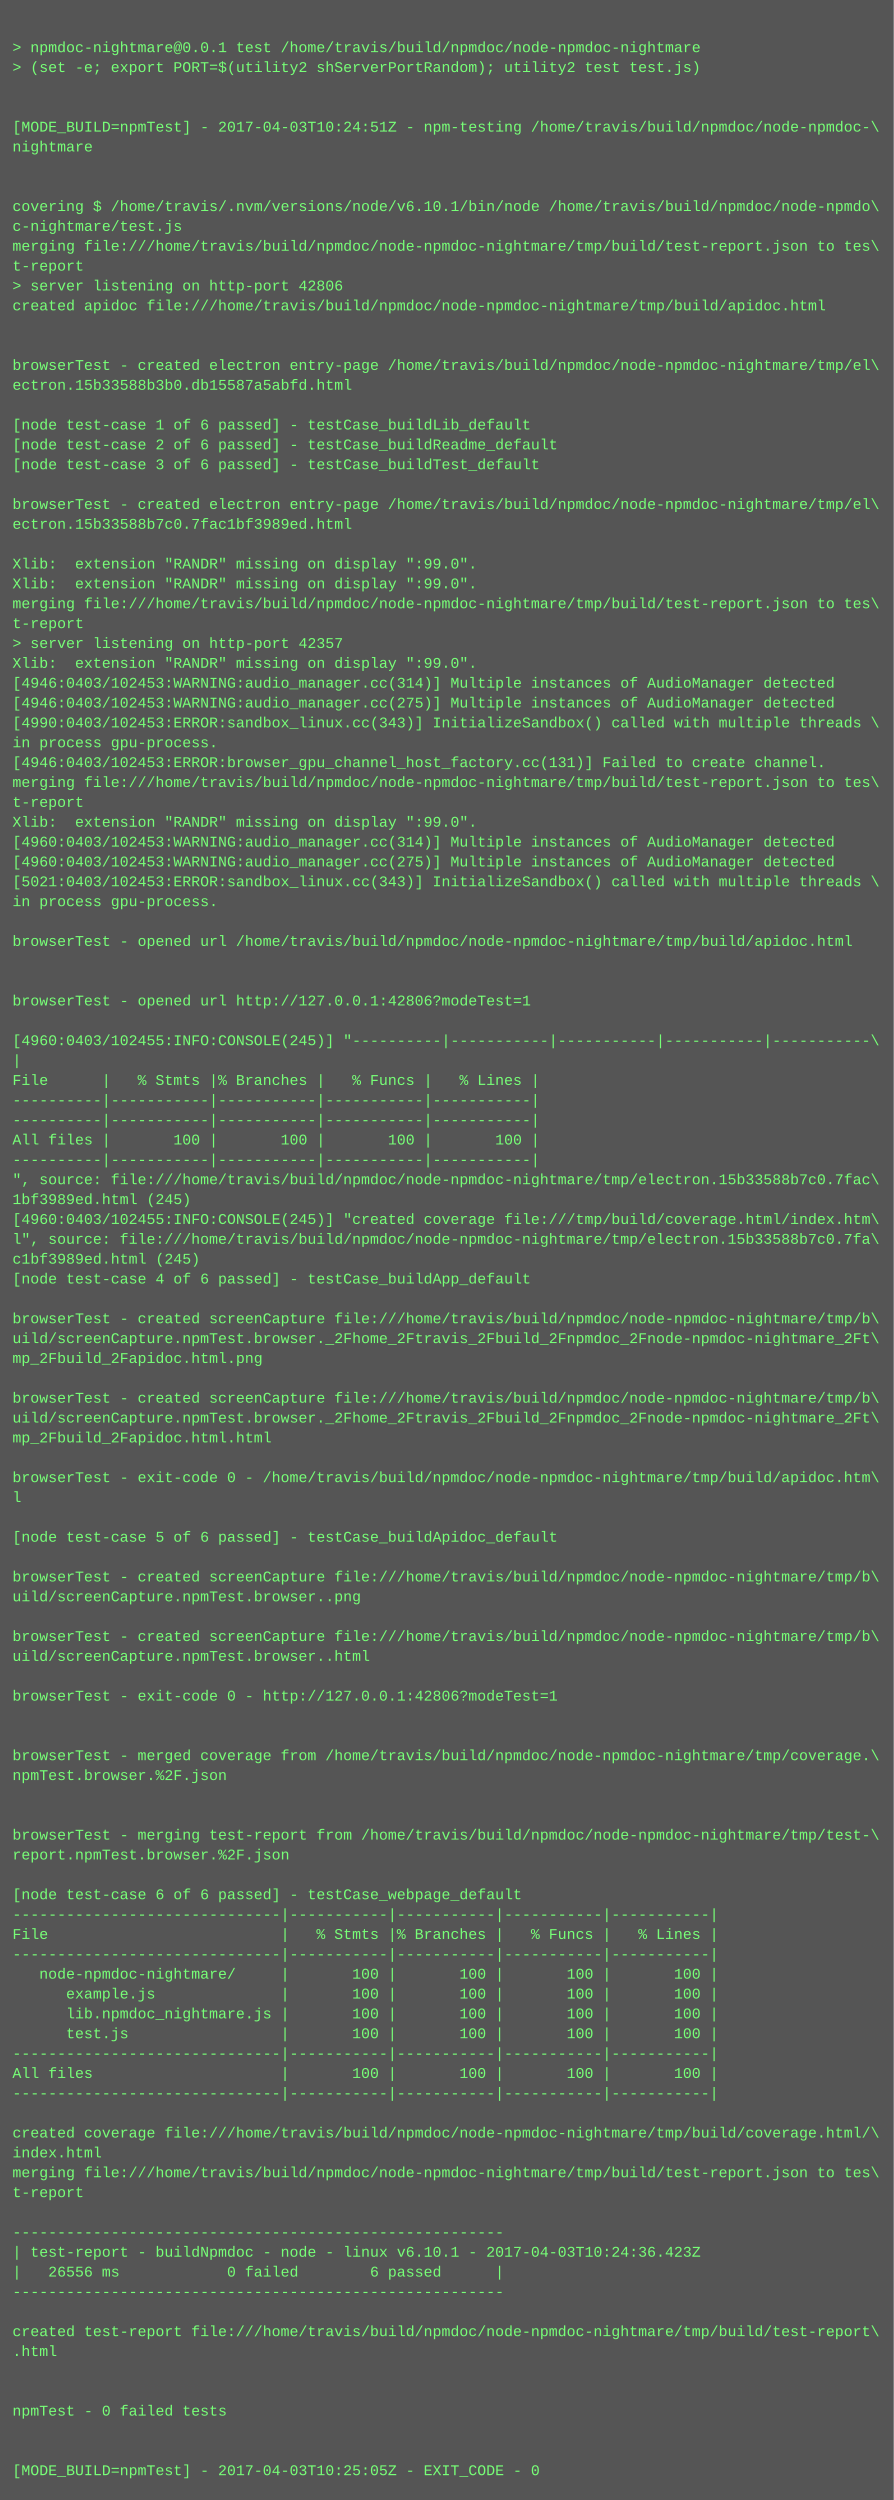
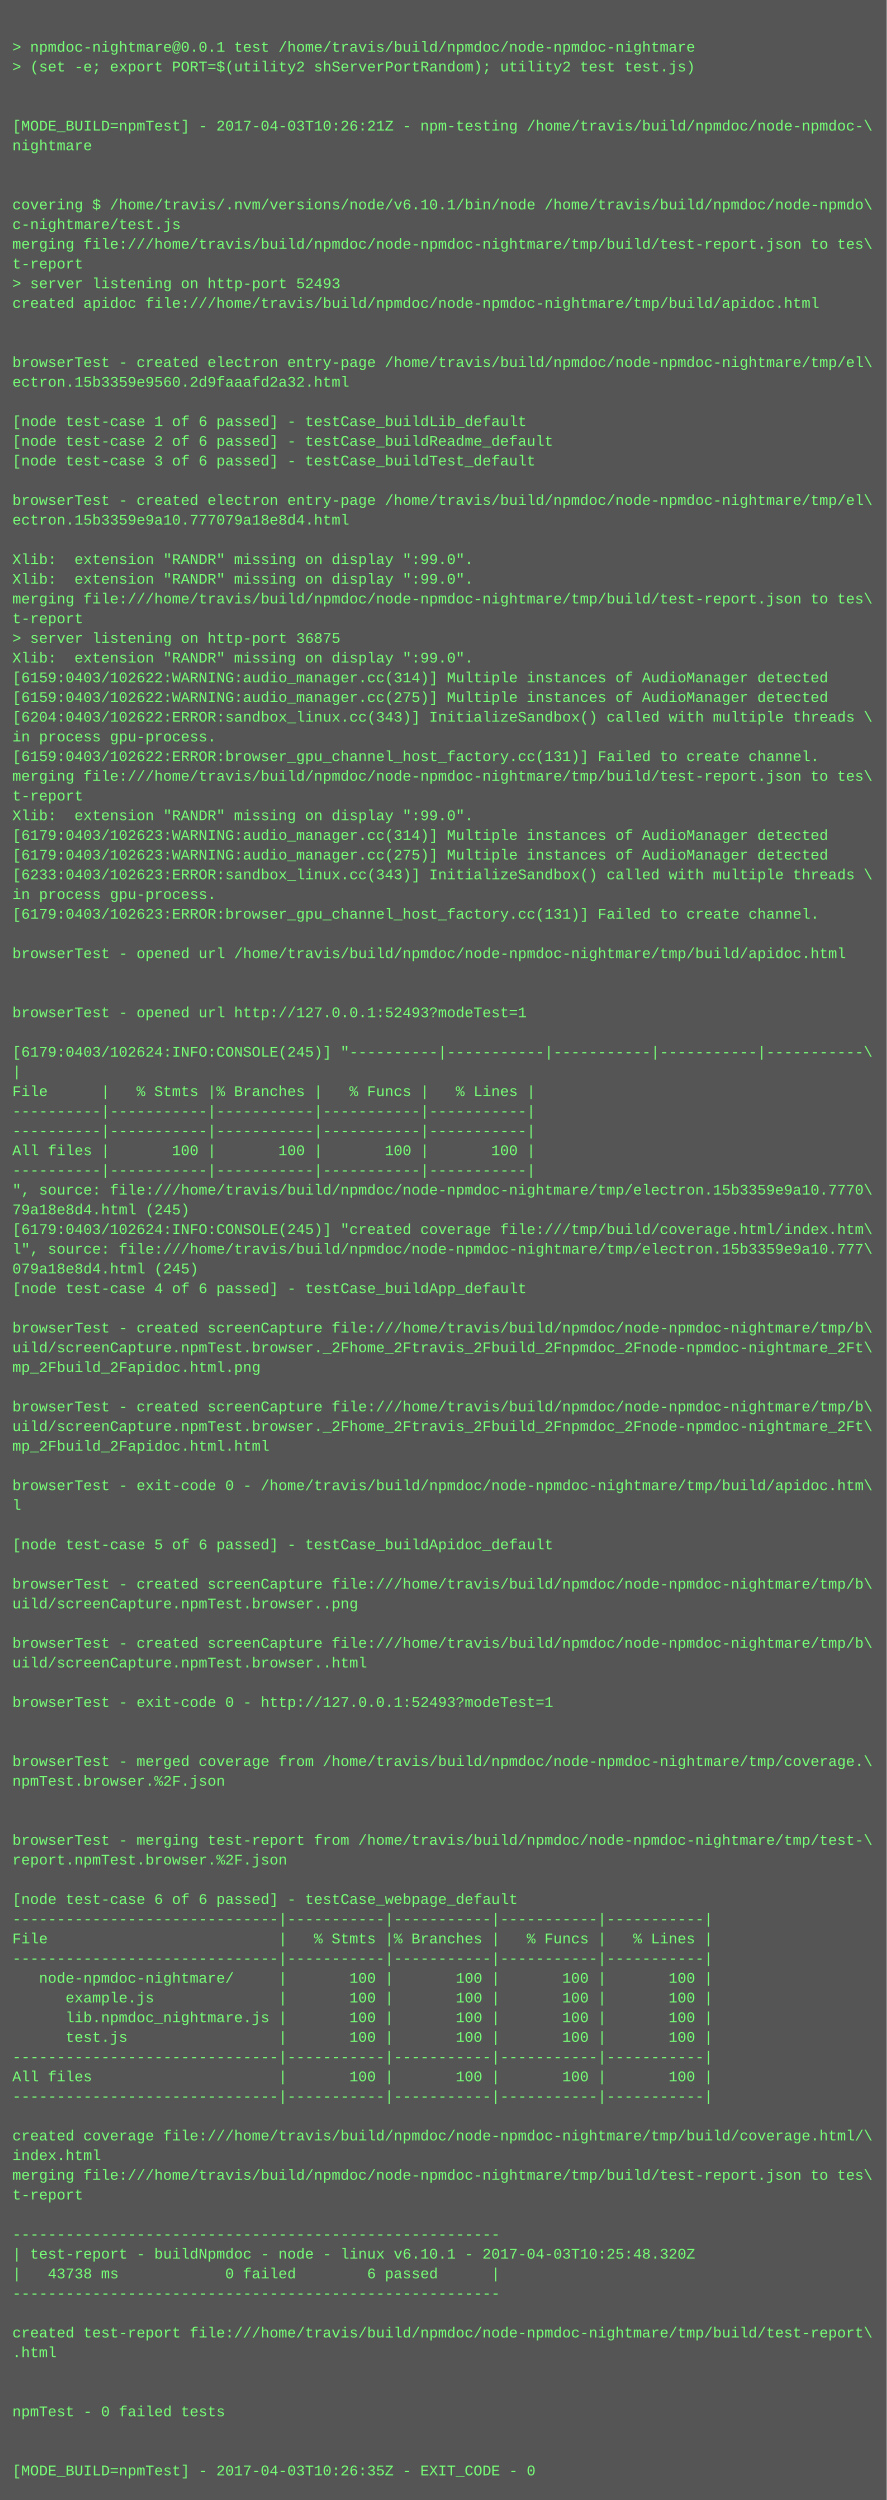
- <svg xmlns="http://www.w3.org/2000/svg" height="2014" width="720">
-   <rect height="2014" fill="#555" width="720" />
+ <svg xmlns="http://www.w3.org/2000/svg" height="2030" width="720">
+   <rect height="2030" fill="#555" width="720" />
  <text fill="#7f7" font-family="Courier New" font-size="12" xml:space="preserve">
    <tspan x="10" y="26" />
    <tspan x="10" y="42">&gt; npmdoc-nightmare@0.0.1 test /home/travis/build/npmdoc/node-npmdoc-nightmare</tspan>
    <tspan x="10" y="58">&gt; (set -e; export PORT=$(utility2 shServerPortRandom); utility2 test test.js)</tspan>
    <tspan x="10" y="74" />
    <tspan x="10" y="90" />
-     <tspan x="10" y="106">[MODE_BUILD=npmTest] - 2017-04-03T10:24:51Z - npm-testing /home/travis/build/npmdoc/node-npmdoc-\</tspan>
+     <tspan x="10" y="106">[MODE_BUILD=npmTest] - 2017-04-03T10:26:21Z - npm-testing /home/travis/build/npmdoc/node-npmdoc-\</tspan>
    <tspan x="10" y="122">nightmare</tspan>
    <tspan x="10" y="138" />
    <tspan x="10" y="154" />
    <tspan x="10" y="170">covering $ /home/travis/.nvm/versions/node/v6.10.1/bin/node /home/travis/build/npmdoc/node-npmdo\</tspan>
    <tspan x="10" y="186">c-nightmare/test.js</tspan>
    <tspan x="10" y="202">merging file:///home/travis/build/npmdoc/node-npmdoc-nightmare/tmp/build/test-report.json to tes\</tspan>
    <tspan x="10" y="218">t-report</tspan>
-     <tspan x="10" y="234">&gt; server listening on http-port 42806</tspan>
+     <tspan x="10" y="234">&gt; server listening on http-port 52493</tspan>
    <tspan x="10" y="250">created apidoc file:///home/travis/build/npmdoc/node-npmdoc-nightmare/tmp/build/apidoc.html</tspan>
    <tspan x="10" y="266" />
    <tspan x="10" y="282" />
    <tspan x="10" y="298">browserTest - created electron entry-page /home/travis/build/npmdoc/node-npmdoc-nightmare/tmp/el\</tspan>
-     <tspan x="10" y="314">ectron.15b33588b3b0.db15587a5abfd.html</tspan>
+     <tspan x="10" y="314">ectron.15b3359e9560.2d9faaafd2a32.html</tspan>
    <tspan x="10" y="330" />
    <tspan x="10" y="346">[node test-case 1 of 6 passed] - testCase_buildLib_default</tspan>
    <tspan x="10" y="362">[node test-case 2 of 6 passed] - testCase_buildReadme_default</tspan>
    <tspan x="10" y="378">[node test-case 3 of 6 passed] - testCase_buildTest_default</tspan>
    <tspan x="10" y="394" />
    <tspan x="10" y="410">browserTest - created electron entry-page /home/travis/build/npmdoc/node-npmdoc-nightmare/tmp/el\</tspan>
-     <tspan x="10" y="426">ectron.15b33588b7c0.7fac1bf3989ed.html</tspan>
+     <tspan x="10" y="426">ectron.15b3359e9a10.777079a18e8d4.html</tspan>
    <tspan x="10" y="442" />
    <tspan x="10" y="458">Xlib:  extension "RANDR" missing on display ":99.0".</tspan>
    <tspan x="10" y="474">Xlib:  extension "RANDR" missing on display ":99.0".</tspan>
    <tspan x="10" y="490">merging file:///home/travis/build/npmdoc/node-npmdoc-nightmare/tmp/build/test-report.json to tes\</tspan>
    <tspan x="10" y="506">t-report</tspan>
-     <tspan x="10" y="522">&gt; server listening on http-port 42357</tspan>
+     <tspan x="10" y="522">&gt; server listening on http-port 36875</tspan>
    <tspan x="10" y="538">Xlib:  extension "RANDR" missing on display ":99.0".</tspan>
-     <tspan x="10" y="554">[4946:0403/102453:WARNING:audio_manager.cc(314)] Multiple instances of AudioManager detected</tspan>
-     <tspan x="10" y="570">[4946:0403/102453:WARNING:audio_manager.cc(275)] Multiple instances of AudioManager detected</tspan>
-     <tspan x="10" y="586">[4990:0403/102453:ERROR:sandbox_linux.cc(343)] InitializeSandbox() called with multiple threads \</tspan>
+     <tspan x="10" y="554">[6159:0403/102622:WARNING:audio_manager.cc(314)] Multiple instances of AudioManager detected</tspan>
+     <tspan x="10" y="570">[6159:0403/102622:WARNING:audio_manager.cc(275)] Multiple instances of AudioManager detected</tspan>
+     <tspan x="10" y="586">[6204:0403/102622:ERROR:sandbox_linux.cc(343)] InitializeSandbox() called with multiple threads \</tspan>
    <tspan x="10" y="602">in process gpu-process. </tspan>
-     <tspan x="10" y="618">[4946:0403/102453:ERROR:browser_gpu_channel_host_factory.cc(131)] Failed to create channel.</tspan>
+     <tspan x="10" y="618">[6159:0403/102622:ERROR:browser_gpu_channel_host_factory.cc(131)] Failed to create channel.</tspan>
    <tspan x="10" y="634">merging file:///home/travis/build/npmdoc/node-npmdoc-nightmare/tmp/build/test-report.json to tes\</tspan>
    <tspan x="10" y="650">t-report</tspan>
    <tspan x="10" y="666">Xlib:  extension "RANDR" missing on display ":99.0".</tspan>
-     <tspan x="10" y="682">[4960:0403/102453:WARNING:audio_manager.cc(314)] Multiple instances of AudioManager detected</tspan>
-     <tspan x="10" y="698">[4960:0403/102453:WARNING:audio_manager.cc(275)] Multiple instances of AudioManager detected</tspan>
-     <tspan x="10" y="714">[5021:0403/102453:ERROR:sandbox_linux.cc(343)] InitializeSandbox() called with multiple threads \</tspan>
+     <tspan x="10" y="682">[6179:0403/102623:WARNING:audio_manager.cc(314)] Multiple instances of AudioManager detected</tspan>
+     <tspan x="10" y="698">[6179:0403/102623:WARNING:audio_manager.cc(275)] Multiple instances of AudioManager detected</tspan>
+     <tspan x="10" y="714">[6233:0403/102623:ERROR:sandbox_linux.cc(343)] InitializeSandbox() called with multiple threads \</tspan>
    <tspan x="10" y="730">in process gpu-process. </tspan>
-     <tspan x="10" y="746" />
-     <tspan x="10" y="762">browserTest - opened url /home/travis/build/npmdoc/node-npmdoc-nightmare/tmp/build/apidoc.html</tspan>
-     <tspan x="10" y="778" />
+     <tspan x="10" y="746">[6179:0403/102623:ERROR:browser_gpu_channel_host_factory.cc(131)] Failed to create channel.</tspan>
+     <tspan x="10" y="762" />
+     <tspan x="10" y="778">browserTest - opened url /home/travis/build/npmdoc/node-npmdoc-nightmare/tmp/build/apidoc.html</tspan>
    <tspan x="10" y="794" />
-     <tspan x="10" y="810">browserTest - opened url http://127.0.0.1:42806?modeTest=1</tspan>
-     <tspan x="10" y="826" />
-     <tspan x="10" y="842">[4960:0403/102455:INFO:CONSOLE(245)] "----------|-----------|-----------|-----------|-----------\</tspan>
-     <tspan x="10" y="858">|</tspan>
-     <tspan x="10" y="874">File      |   % Stmts |% Branches |   % Funcs |   % Lines |</tspan>
-     <tspan x="10" y="890">----------|-----------|-----------|-----------|-----------|</tspan>
+     <tspan x="10" y="810" />
+     <tspan x="10" y="826">browserTest - opened url http://127.0.0.1:52493?modeTest=1</tspan>
+     <tspan x="10" y="842" />
+     <tspan x="10" y="858">[6179:0403/102624:INFO:CONSOLE(245)] "----------|-----------|-----------|-----------|-----------\</tspan>
+     <tspan x="10" y="874">|</tspan>
+     <tspan x="10" y="890">File      |   % Stmts |% Branches |   % Funcs |   % Lines |</tspan>
    <tspan x="10" y="906">----------|-----------|-----------|-----------|-----------|</tspan>
-     <tspan x="10" y="922">All files |       100 |       100 |       100 |       100 |</tspan>
-     <tspan x="10" y="938">----------|-----------|-----------|-----------|-----------|</tspan>
-     <tspan x="10" y="954">", source: file:///home/travis/build/npmdoc/node-npmdoc-nightmare/tmp/electron.15b33588b7c0.7fac\</tspan>
-     <tspan x="10" y="970">1bf3989ed.html (245)</tspan>
-     <tspan x="10" y="986">[4960:0403/102455:INFO:CONSOLE(245)] "created coverage file:///tmp/build/coverage.html/index.htm\</tspan>
-     <tspan x="10" y="1002">l", source: file:///home/travis/build/npmdoc/node-npmdoc-nightmare/tmp/electron.15b33588b7c0.7fa\</tspan>
-     <tspan x="10" y="1018">c1bf3989ed.html (245)</tspan>
-     <tspan x="10" y="1034">[node test-case 4 of 6 passed] - testCase_buildApp_default</tspan>
-     <tspan x="10" y="1050" />
-     <tspan x="10" y="1066">browserTest - created screenCapture file:///home/travis/build/npmdoc/node-npmdoc-nightmare/tmp/b\</tspan>
-     <tspan x="10" y="1082">uild/screenCapture.npmTest.browser._2Fhome_2Ftravis_2Fbuild_2Fnpmdoc_2Fnode-npmdoc-nightmare_2Ft\</tspan>
-     <tspan x="10" y="1098">mp_2Fbuild_2Fapidoc.html.png</tspan>
-     <tspan x="10" y="1114" />
-     <tspan x="10" y="1130">browserTest - created screenCapture file:///home/travis/build/npmdoc/node-npmdoc-nightmare/tmp/b\</tspan>
-     <tspan x="10" y="1146">uild/screenCapture.npmTest.browser._2Fhome_2Ftravis_2Fbuild_2Fnpmdoc_2Fnode-npmdoc-nightmare_2Ft\</tspan>
-     <tspan x="10" y="1162">mp_2Fbuild_2Fapidoc.html.html</tspan>
-     <tspan x="10" y="1178" />
-     <tspan x="10" y="1194">browserTest - exit-code 0 - /home/travis/build/npmdoc/node-npmdoc-nightmare/tmp/build/apidoc.htm\</tspan>
-     <tspan x="10" y="1210">l</tspan>
-     <tspan x="10" y="1226" />
-     <tspan x="10" y="1242">[node test-case 5 of 6 passed] - testCase_buildApidoc_default</tspan>
-     <tspan x="10" y="1258" />
-     <tspan x="10" y="1274">browserTest - created screenCapture file:///home/travis/build/npmdoc/node-npmdoc-nightmare/tmp/b\</tspan>
-     <tspan x="10" y="1290">uild/screenCapture.npmTest.browser..png</tspan>
-     <tspan x="10" y="1306" />
-     <tspan x="10" y="1322">browserTest - created screenCapture file:///home/travis/build/npmdoc/node-npmdoc-nightmare/tmp/b\</tspan>
-     <tspan x="10" y="1338">uild/screenCapture.npmTest.browser..html</tspan>
-     <tspan x="10" y="1354" />
-     <tspan x="10" y="1370">browserTest - exit-code 0 - http://127.0.0.1:42806?modeTest=1</tspan>
-     <tspan x="10" y="1386" />
+     <tspan x="10" y="922">----------|-----------|-----------|-----------|-----------|</tspan>
+     <tspan x="10" y="938">All files |       100 |       100 |       100 |       100 |</tspan>
+     <tspan x="10" y="954">----------|-----------|-----------|-----------|-----------|</tspan>
+     <tspan x="10" y="970">", source: file:///home/travis/build/npmdoc/node-npmdoc-nightmare/tmp/electron.15b3359e9a10.7770\</tspan>
+     <tspan x="10" y="986">79a18e8d4.html (245)</tspan>
+     <tspan x="10" y="1002">[6179:0403/102624:INFO:CONSOLE(245)] "created coverage file:///tmp/build/coverage.html/index.htm\</tspan>
+     <tspan x="10" y="1018">l", source: file:///home/travis/build/npmdoc/node-npmdoc-nightmare/tmp/electron.15b3359e9a10.777\</tspan>
+     <tspan x="10" y="1034">079a18e8d4.html (245)</tspan>
+     <tspan x="10" y="1050">[node test-case 4 of 6 passed] - testCase_buildApp_default</tspan>
+     <tspan x="10" y="1066" />
+     <tspan x="10" y="1082">browserTest - created screenCapture file:///home/travis/build/npmdoc/node-npmdoc-nightmare/tmp/b\</tspan>
+     <tspan x="10" y="1098">uild/screenCapture.npmTest.browser._2Fhome_2Ftravis_2Fbuild_2Fnpmdoc_2Fnode-npmdoc-nightmare_2Ft\</tspan>
+     <tspan x="10" y="1114">mp_2Fbuild_2Fapidoc.html.png</tspan>
+     <tspan x="10" y="1130" />
+     <tspan x="10" y="1146">browserTest - created screenCapture file:///home/travis/build/npmdoc/node-npmdoc-nightmare/tmp/b\</tspan>
+     <tspan x="10" y="1162">uild/screenCapture.npmTest.browser._2Fhome_2Ftravis_2Fbuild_2Fnpmdoc_2Fnode-npmdoc-nightmare_2Ft\</tspan>
+     <tspan x="10" y="1178">mp_2Fbuild_2Fapidoc.html.html</tspan>
+     <tspan x="10" y="1194" />
+     <tspan x="10" y="1210">browserTest - exit-code 0 - /home/travis/build/npmdoc/node-npmdoc-nightmare/tmp/build/apidoc.htm\</tspan>
+     <tspan x="10" y="1226">l</tspan>
+     <tspan x="10" y="1242" />
+     <tspan x="10" y="1258">[node test-case 5 of 6 passed] - testCase_buildApidoc_default</tspan>
+     <tspan x="10" y="1274" />
+     <tspan x="10" y="1290">browserTest - created screenCapture file:///home/travis/build/npmdoc/node-npmdoc-nightmare/tmp/b\</tspan>
+     <tspan x="10" y="1306">uild/screenCapture.npmTest.browser..png</tspan>
+     <tspan x="10" y="1322" />
+     <tspan x="10" y="1338">browserTest - created screenCapture file:///home/travis/build/npmdoc/node-npmdoc-nightmare/tmp/b\</tspan>
+     <tspan x="10" y="1354">uild/screenCapture.npmTest.browser..html</tspan>
+     <tspan x="10" y="1370" />
+     <tspan x="10" y="1386">browserTest - exit-code 0 - http://127.0.0.1:52493?modeTest=1</tspan>
    <tspan x="10" y="1402" />
-     <tspan x="10" y="1418">browserTest - merged coverage from /home/travis/build/npmdoc/node-npmdoc-nightmare/tmp/coverage.\</tspan>
-     <tspan x="10" y="1434">npmTest.browser.%2F.json</tspan>
-     <tspan x="10" y="1450" />
+     <tspan x="10" y="1418" />
+     <tspan x="10" y="1434">browserTest - merged coverage from /home/travis/build/npmdoc/node-npmdoc-nightmare/tmp/coverage.\</tspan>
+     <tspan x="10" y="1450">npmTest.browser.%2F.json</tspan>
    <tspan x="10" y="1466" />
-     <tspan x="10" y="1482">browserTest - merging test-report from /home/travis/build/npmdoc/node-npmdoc-nightmare/tmp/test-\</tspan>
-     <tspan x="10" y="1498">report.npmTest.browser.%2F.json</tspan>
-     <tspan x="10" y="1514" />
-     <tspan x="10" y="1530">[node test-case 6 of 6 passed] - testCase_webpage_default</tspan>
-     <tspan x="10" y="1546">------------------------------|-----------|-----------|-----------|-----------|</tspan>
-     <tspan x="10" y="1562">File                          |   % Stmts |% Branches |   % Funcs |   % Lines |</tspan>
-     <tspan x="10" y="1578">------------------------------|-----------|-----------|-----------|-----------|</tspan>
-     <tspan x="10" y="1594">   node-npmdoc-nightmare/     |       100 |       100 |       100 |       100 |</tspan>
-     <tspan x="10" y="1610">      example.js              |       100 |       100 |       100 |       100 |</tspan>
-     <tspan x="10" y="1626">      lib.npmdoc_nightmare.js |       100 |       100 |       100 |       100 |</tspan>
-     <tspan x="10" y="1642">      test.js                 |       100 |       100 |       100 |       100 |</tspan>
-     <tspan x="10" y="1658">------------------------------|-----------|-----------|-----------|-----------|</tspan>
-     <tspan x="10" y="1674">All files                     |       100 |       100 |       100 |       100 |</tspan>
-     <tspan x="10" y="1690">------------------------------|-----------|-----------|-----------|-----------|</tspan>
-     <tspan x="10" y="1706" />
-     <tspan x="10" y="1722">created coverage file:///home/travis/build/npmdoc/node-npmdoc-nightmare/tmp/build/coverage.html/\</tspan>
-     <tspan x="10" y="1738">index.html</tspan>
-     <tspan x="10" y="1754">merging file:///home/travis/build/npmdoc/node-npmdoc-nightmare/tmp/build/test-report.json to tes\</tspan>
-     <tspan x="10" y="1770">t-report</tspan>
-     <tspan x="10" y="1786" />
-     <tspan x="10" y="1802">-------------------------------------------------------</tspan>
-     <tspan x="10" y="1818">| test-report - buildNpmdoc - node - linux v6.10.1 - 2017-04-03T10:24:36.423Z</tspan>
-     <tspan x="10" y="1834">|   26556 ms            0 failed        6 passed      |</tspan>
-     <tspan x="10" y="1850">-------------------------------------------------------</tspan>
-     <tspan x="10" y="1866" />
-     <tspan x="10" y="1882">created test-report file:///home/travis/build/npmdoc/node-npmdoc-nightmare/tmp/build/test-report\</tspan>
-     <tspan x="10" y="1898">.html</tspan>
-     <tspan x="10" y="1914" />
+     <tspan x="10" y="1482" />
+     <tspan x="10" y="1498">browserTest - merging test-report from /home/travis/build/npmdoc/node-npmdoc-nightmare/tmp/test-\</tspan>
+     <tspan x="10" y="1514">report.npmTest.browser.%2F.json</tspan>
+     <tspan x="10" y="1530" />
+     <tspan x="10" y="1546">[node test-case 6 of 6 passed] - testCase_webpage_default</tspan>
+     <tspan x="10" y="1562">------------------------------|-----------|-----------|-----------|-----------|</tspan>
+     <tspan x="10" y="1578">File                          |   % Stmts |% Branches |   % Funcs |   % Lines |</tspan>
+     <tspan x="10" y="1594">------------------------------|-----------|-----------|-----------|-----------|</tspan>
+     <tspan x="10" y="1610">   node-npmdoc-nightmare/     |       100 |       100 |       100 |       100 |</tspan>
+     <tspan x="10" y="1626">      example.js              |       100 |       100 |       100 |       100 |</tspan>
+     <tspan x="10" y="1642">      lib.npmdoc_nightmare.js |       100 |       100 |       100 |       100 |</tspan>
+     <tspan x="10" y="1658">      test.js                 |       100 |       100 |       100 |       100 |</tspan>
+     <tspan x="10" y="1674">------------------------------|-----------|-----------|-----------|-----------|</tspan>
+     <tspan x="10" y="1690">All files                     |       100 |       100 |       100 |       100 |</tspan>
+     <tspan x="10" y="1706">------------------------------|-----------|-----------|-----------|-----------|</tspan>
+     <tspan x="10" y="1722" />
+     <tspan x="10" y="1738">created coverage file:///home/travis/build/npmdoc/node-npmdoc-nightmare/tmp/build/coverage.html/\</tspan>
+     <tspan x="10" y="1754">index.html</tspan>
+     <tspan x="10" y="1770">merging file:///home/travis/build/npmdoc/node-npmdoc-nightmare/tmp/build/test-report.json to tes\</tspan>
+     <tspan x="10" y="1786">t-report</tspan>
+     <tspan x="10" y="1802" />
+     <tspan x="10" y="1818">-------------------------------------------------------</tspan>
+     <tspan x="10" y="1834">| test-report - buildNpmdoc - node - linux v6.10.1 - 2017-04-03T10:25:48.320Z</tspan>
+     <tspan x="10" y="1850">|   43738 ms            0 failed        6 passed      |</tspan>
+     <tspan x="10" y="1866">-------------------------------------------------------</tspan>
+     <tspan x="10" y="1882" />
+     <tspan x="10" y="1898">created test-report file:///home/travis/build/npmdoc/node-npmdoc-nightmare/tmp/build/test-report\</tspan>
+     <tspan x="10" y="1914">.html</tspan>
    <tspan x="10" y="1930" />
-     <tspan x="10" y="1946">npmTest - 0 failed tests</tspan>
-     <tspan x="10" y="1962" />
+     <tspan x="10" y="1946" />
+     <tspan x="10" y="1962">npmTest - 0 failed tests</tspan>
    <tspan x="10" y="1978" />
-     <tspan x="10" y="1994">[MODE_BUILD=npmTest] - 2017-04-03T10:25:05Z - EXIT_CODE - 0</tspan>
+     <tspan x="10" y="1994" />
+     <tspan x="10" y="2010">[MODE_BUILD=npmTest] - 2017-04-03T10:26:35Z - EXIT_CODE - 0</tspan>
  </text>
</svg>
